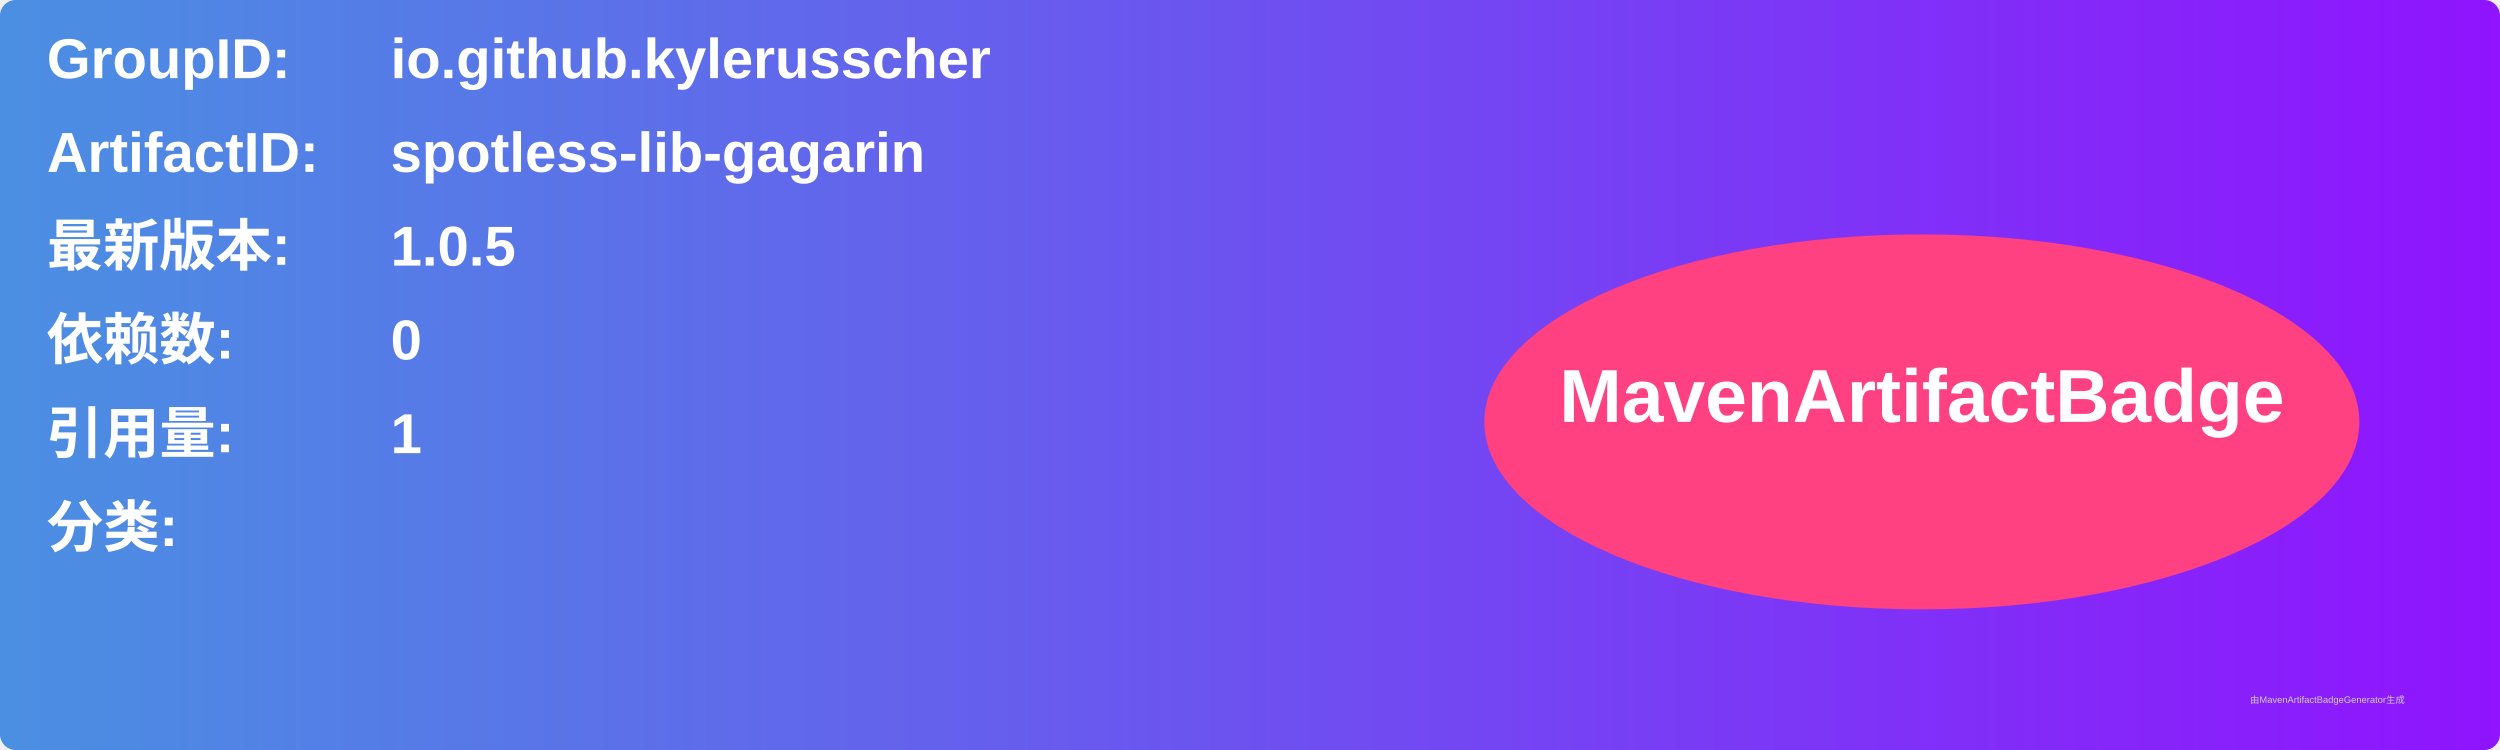
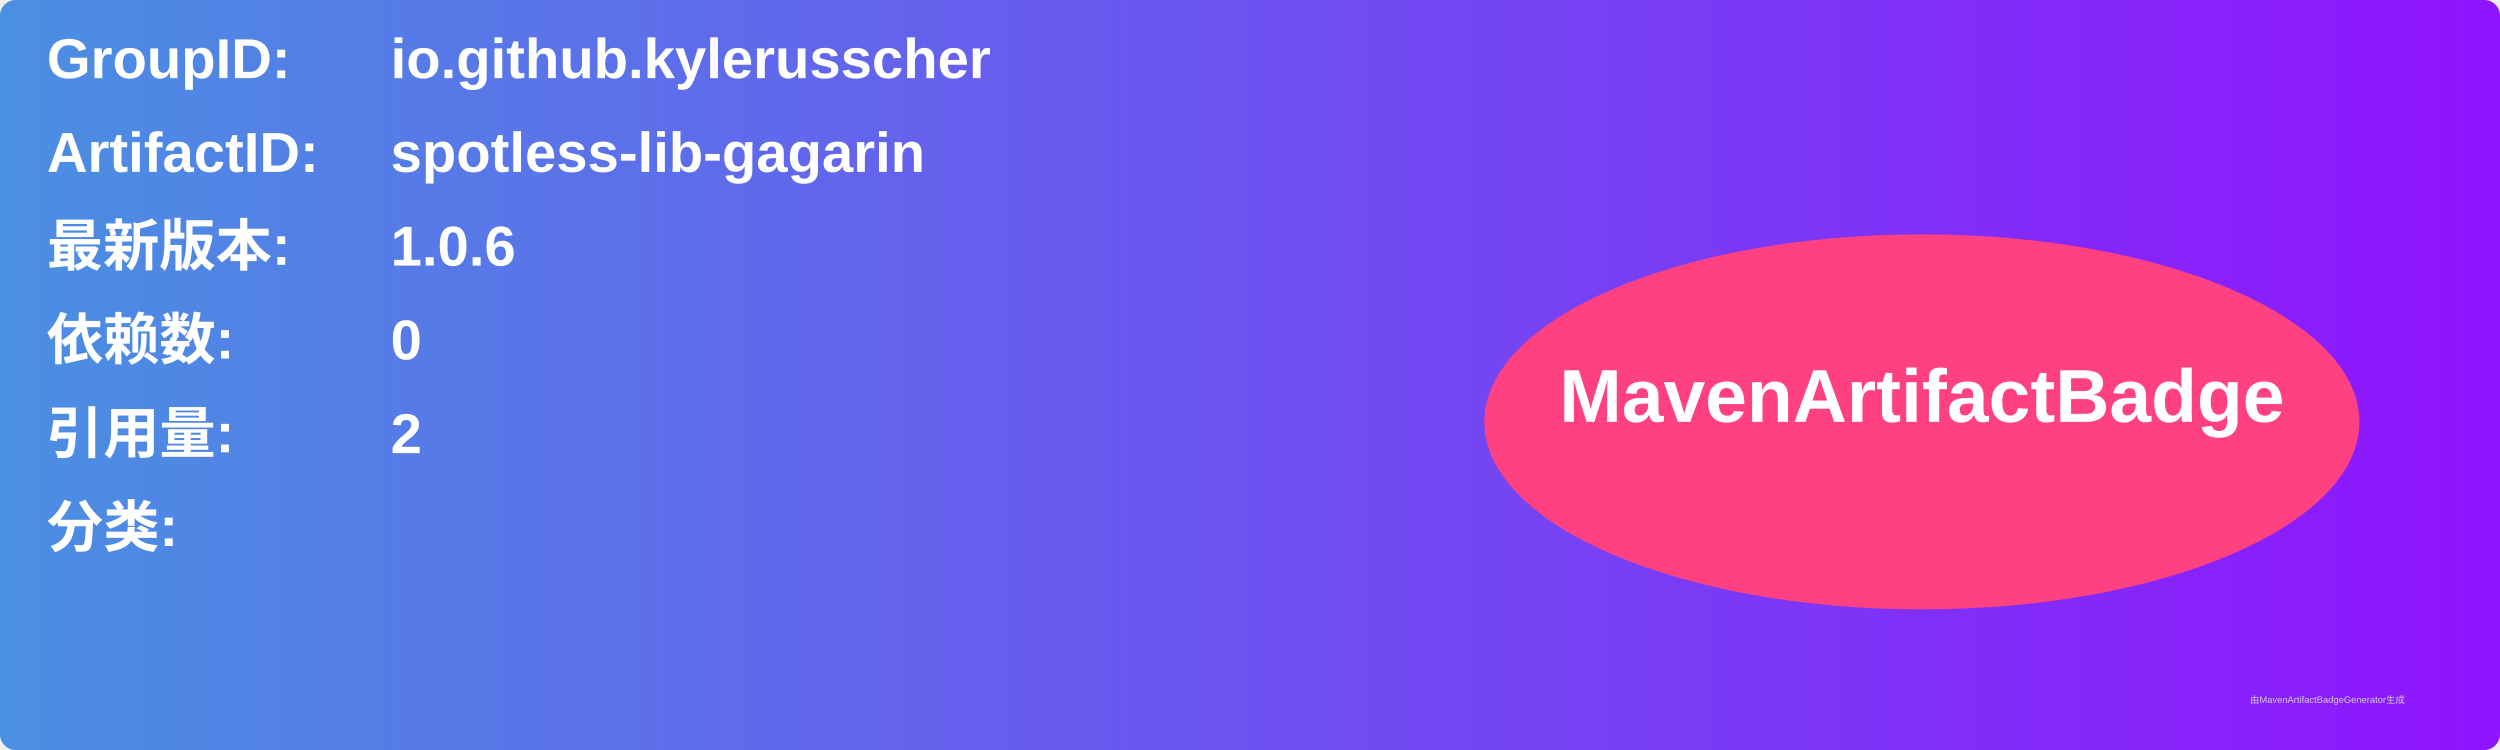
<svg xmlns="http://www.w3.org/2000/svg" width="800" height="240" viewBox="0 0 800 240">
  <linearGradient id="grad" x1="0%" y1="0%" x2="100%" y2="0%">
    <stop offset="0%" stop-color="#4a90e2" />
    <stop offset="100%" stop-color="#9013fe" />
  </linearGradient>
  <rect width="100%" height="100%" rx="5" ry="5" fill="url(#grad)" />
  <g transform="translate(15, 15)">
    <text x="0" y="10" font-family="Arial" font-size="18" fill="white" font-weight="bold" width="260">GroupID:</text>
    <text x="110" y="10" font-family="Arial" font-size="18" fill="white" font-weight="bold" width="460">io.github.kylerusscher</text>
    <text x="0" y="40" font-family="Arial" font-size="18" fill="white" font-weight="bold" width="260">ArtifactID:</text>
    <text x="110" y="40" font-family="Arial" font-size="18" fill="white" font-weight="bold" width="460">spotless-lib-gagarin</text>
    <text x="0" y="70" font-family="Arial" font-size="18" fill="white" font-weight="bold">最新版本:</text>
    <text x="110" y="70" font-family="Arial" font-size="18" fill="white" font-weight="bold">
-       <tspan font-weight="bold">1.0.5</tspan>
+       <tspan font-weight="bold">1.0.6</tspan>
    </text>
    <text x="0" y="100" font-family="Arial" font-size="18" fill="white" font-weight="bold">依赖数: </text>
    <text x="110" y="100" font-family="Arial" font-size="18" fill="white">
      <tspan font-weight="bold">0</tspan>
    </text>
    <text x="0" y="130" font-family="Arial" font-size="18" fill="white" font-weight="bold">引用量: </text>
    <text x="110" y="130" font-family="Arial" font-size="18" fill="white">
-       <tspan font-weight="bold">1</tspan>
+       <tspan font-weight="bold">2</tspan>
    </text>
    <text x="0" y="160" font-family="Arial" font-size="18" fill="white" font-weight="bold">分类:</text>
    <text x="10" y="190" font-family="Arial" font-size="10" fill="white">
      <tspan font-weight="bold" />
    </text>
    <ellipse cx="600" cy="120" rx="140" ry="60" fill="#ff4081" />
    <text x="600" y="120" text-anchor="middle" font-family="Arial" font-size="24" fill="white" font-weight="bold">MavenArtifactBadge</text>
  </g>
  <text x="720" y="225" font-family="Arial" font-size="3" fill="#d0d0d0">由MavenArtifactBadgeGenerator生成</text>
</svg>
